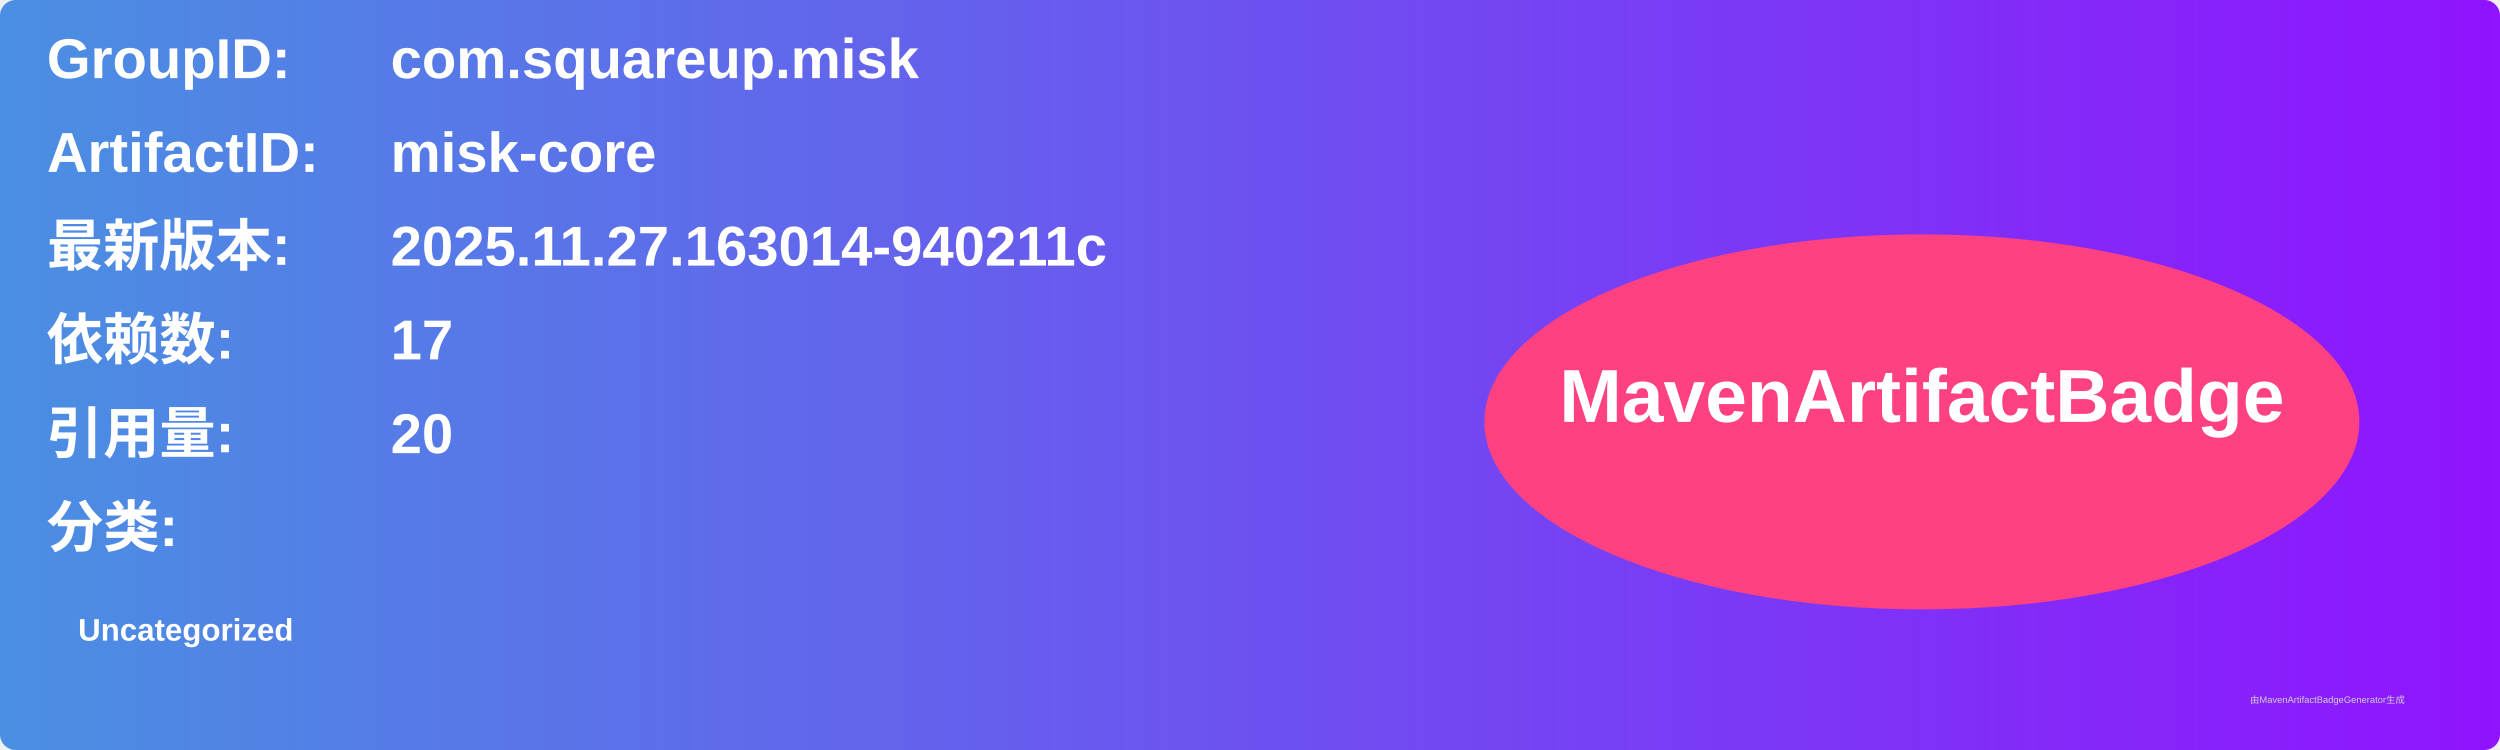
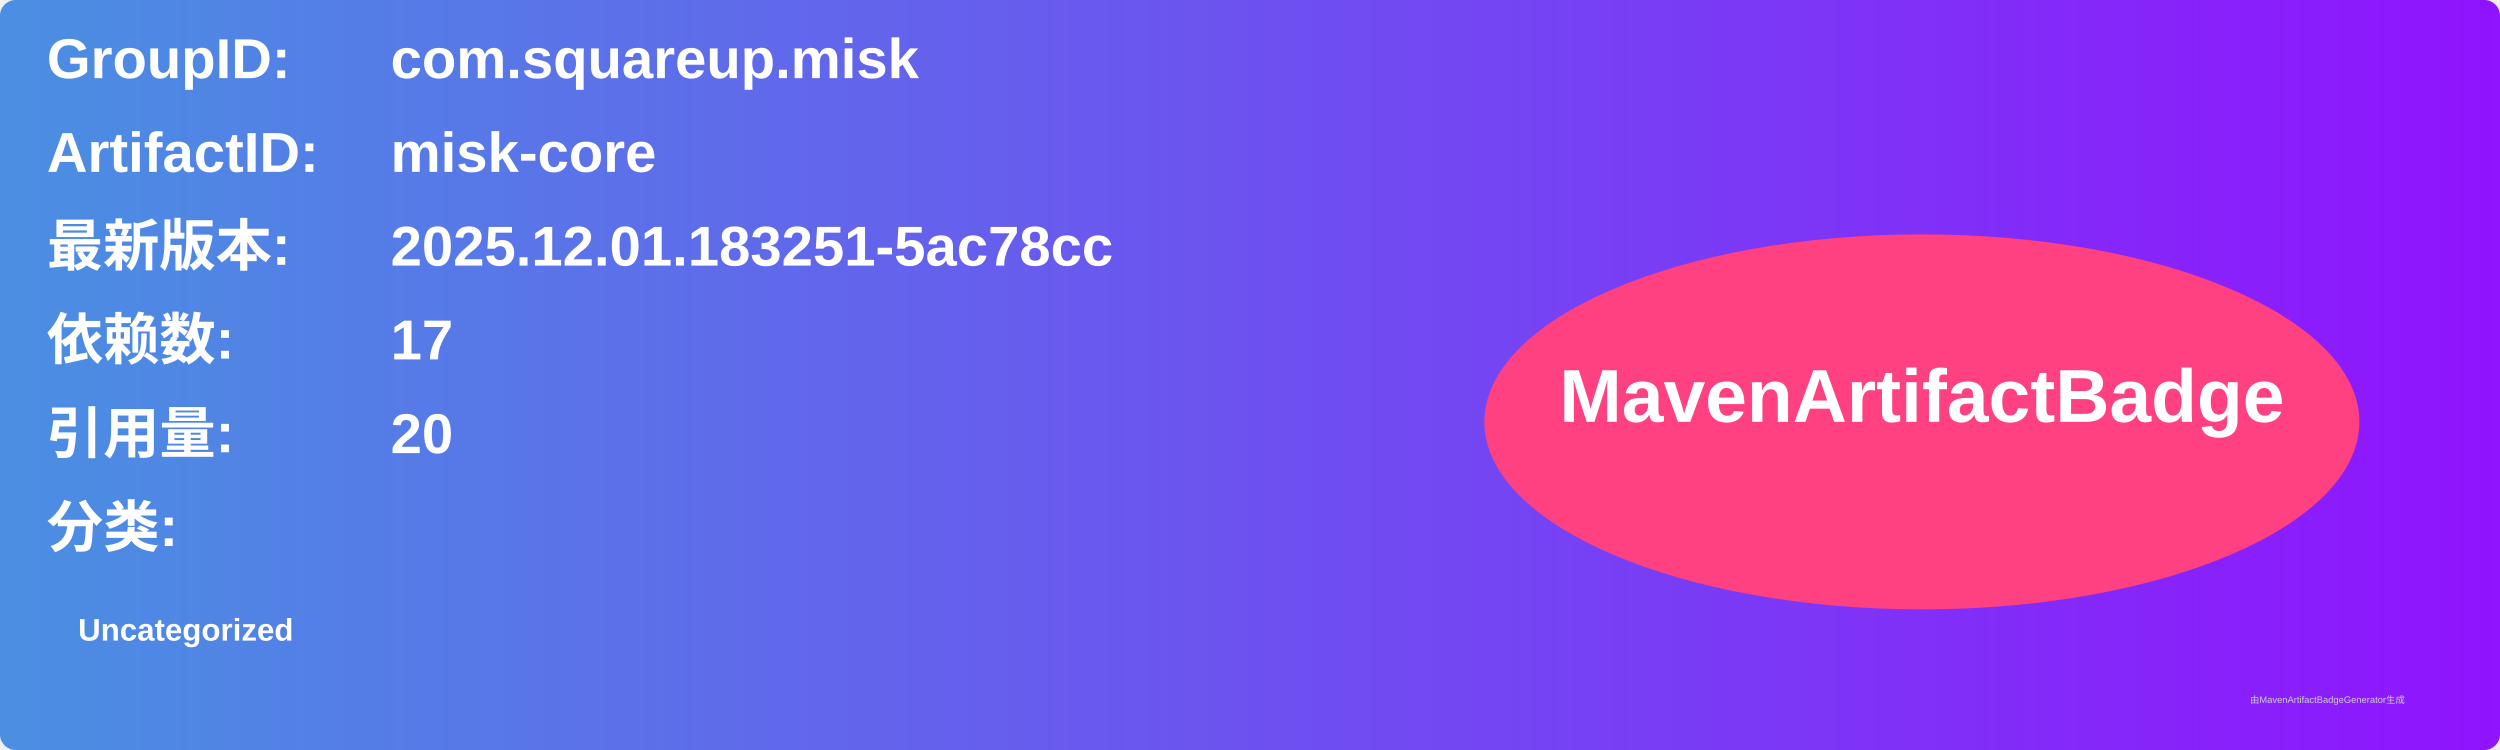
<svg xmlns="http://www.w3.org/2000/svg" width="800" height="240" viewBox="0 0 800 240">
  <linearGradient id="grad" x1="0%" y1="0%" x2="100%" y2="0%">
    <stop offset="0%" stop-color="#4a90e2" />
    <stop offset="100%" stop-color="#9013fe" />
  </linearGradient>
  <rect width="100%" height="100%" rx="5" ry="5" fill="url(#grad)" />
  <g transform="translate(15, 15)">
    <text x="0" y="10" font-family="Arial" font-size="18" fill="white" font-weight="bold" width="260">GroupID:</text>
    <text x="110" y="10" font-family="Arial" font-size="18" fill="white" font-weight="bold" width="460">com.squareup.misk</text>
    <text x="0" y="40" font-family="Arial" font-size="18" fill="white" font-weight="bold" width="260">ArtifactID:</text>
    <text x="110" y="40" font-family="Arial" font-size="18" fill="white" font-weight="bold" width="460">misk-core</text>
    <text x="0" y="70" font-family="Arial" font-size="18" fill="white" font-weight="bold">最新版本:</text>
    <text x="110" y="70" font-family="Arial" font-size="18" fill="white" font-weight="bold">
-       <tspan font-weight="bold">2025.11.27.163014-940211c</tspan>
+       <tspan font-weight="bold">2025.12.01.183251-5ac78cc</tspan>
    </text>
    <text x="0" y="100" font-family="Arial" font-size="18" fill="white" font-weight="bold">依赖数: </text>
    <text x="110" y="100" font-family="Arial" font-size="18" fill="white">
      <tspan font-weight="bold">17</tspan>
    </text>
    <text x="0" y="130" font-family="Arial" font-size="18" fill="white" font-weight="bold">引用量: </text>
    <text x="110" y="130" font-family="Arial" font-size="18" fill="white">
      <tspan font-weight="bold">20</tspan>
    </text>
    <text x="0" y="160" font-family="Arial" font-size="18" fill="white" font-weight="bold">分类:</text>
    <text x="10" y="190" font-family="Arial" font-size="10" fill="white">
      <tspan font-weight="bold">Uncategorized</tspan>
    </text>
    <ellipse cx="600" cy="120" rx="140" ry="60" fill="#ff4081" />
    <text x="600" y="120" text-anchor="middle" font-family="Arial" font-size="24" fill="white" font-weight="bold">MavenArtifactBadge</text>
  </g>
  <text x="720" y="225" font-family="Arial" font-size="3" fill="#d0d0d0">由MavenArtifactBadgeGenerator生成</text>
</svg>
